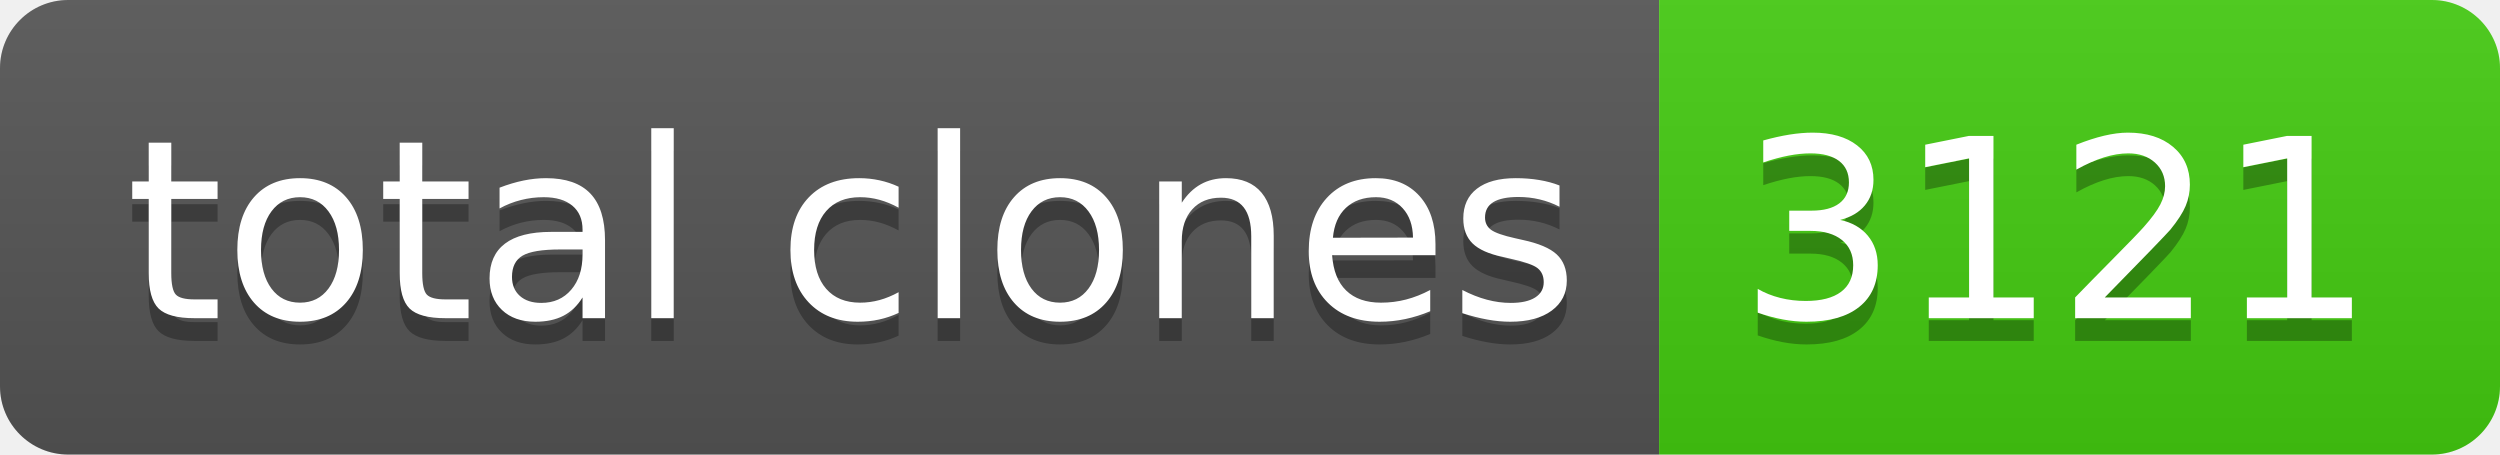
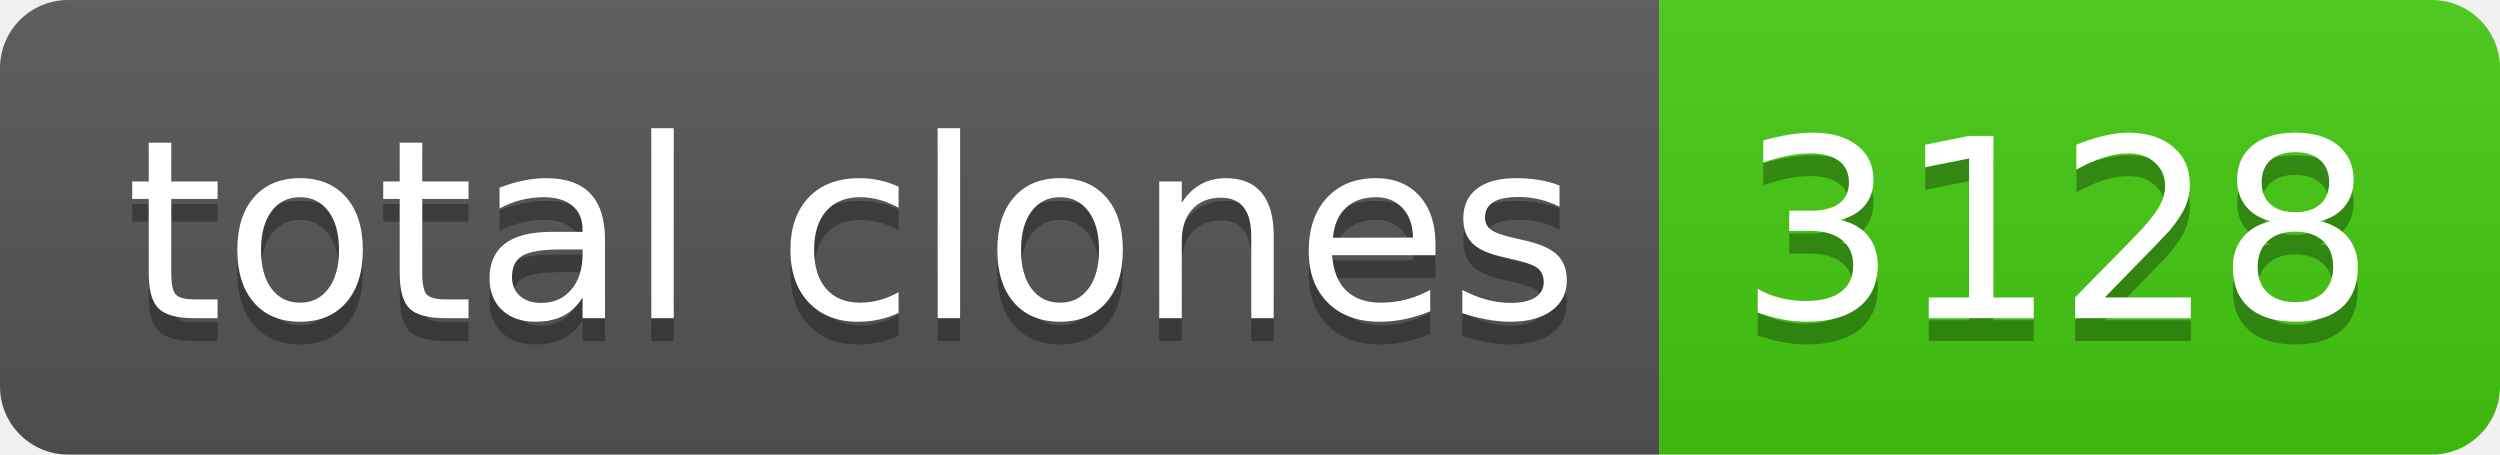
- <svg xmlns="http://www.w3.org/2000/svg" width="110" height="20" role="img" aria-label="total clones: 3121">
+ <svg xmlns="http://www.w3.org/2000/svg" width="110" height="20" role="img" aria-label="total clones: 3128">
  <linearGradient id="s" x2="0" y2="100%">
    <stop offset="0" stop-color="#bbb" stop-opacity=".1" />
    <stop offset="1" stop-opacity=".1" />
  </linearGradient>
  <clipPath id="r">
    <rect width="110" height="20" rx="3" fill="#fff" />
  </clipPath>
  <g clip-path="url(#r)">
    <rect width="73" height="20" fill="#555" />
    <rect x="73" width="37" height="20" fill="#4c1" />
    <rect width="110" height="20" fill="url(#s)" />
  </g>
  <g fill="#fff" text-anchor="middle" font-family="Verdana,Geneva,DejaVu Sans,sans-serif" text-rendering="geometricPrecision" font-size="110">
    <text aria-hidden="true" x="375" y="150" fill="#010101" fill-opacity=".3" transform="scale(.1)" textLength="630">total clones</text>
    <text x="375" y="140" transform="scale(.1)" fill="#fff" textLength="630">total clones</text>
-     <text aria-hidden="true" x="905" y="150" fill="#010101" fill-opacity=".3" transform="scale(.1)" textLength="270">3121</text>
-     <text x="905" y="140" transform="scale(.1)" fill="#fff" textLength="270">3121</text>
+     <text aria-hidden="true" x="905" y="150" fill="#010101" fill-opacity=".3" transform="scale(.1)" textLength="270">3128</text>
+     <text x="905" y="140" transform="scale(.1)" fill="#fff" textLength="270">3128</text>
  </g>
</svg>
